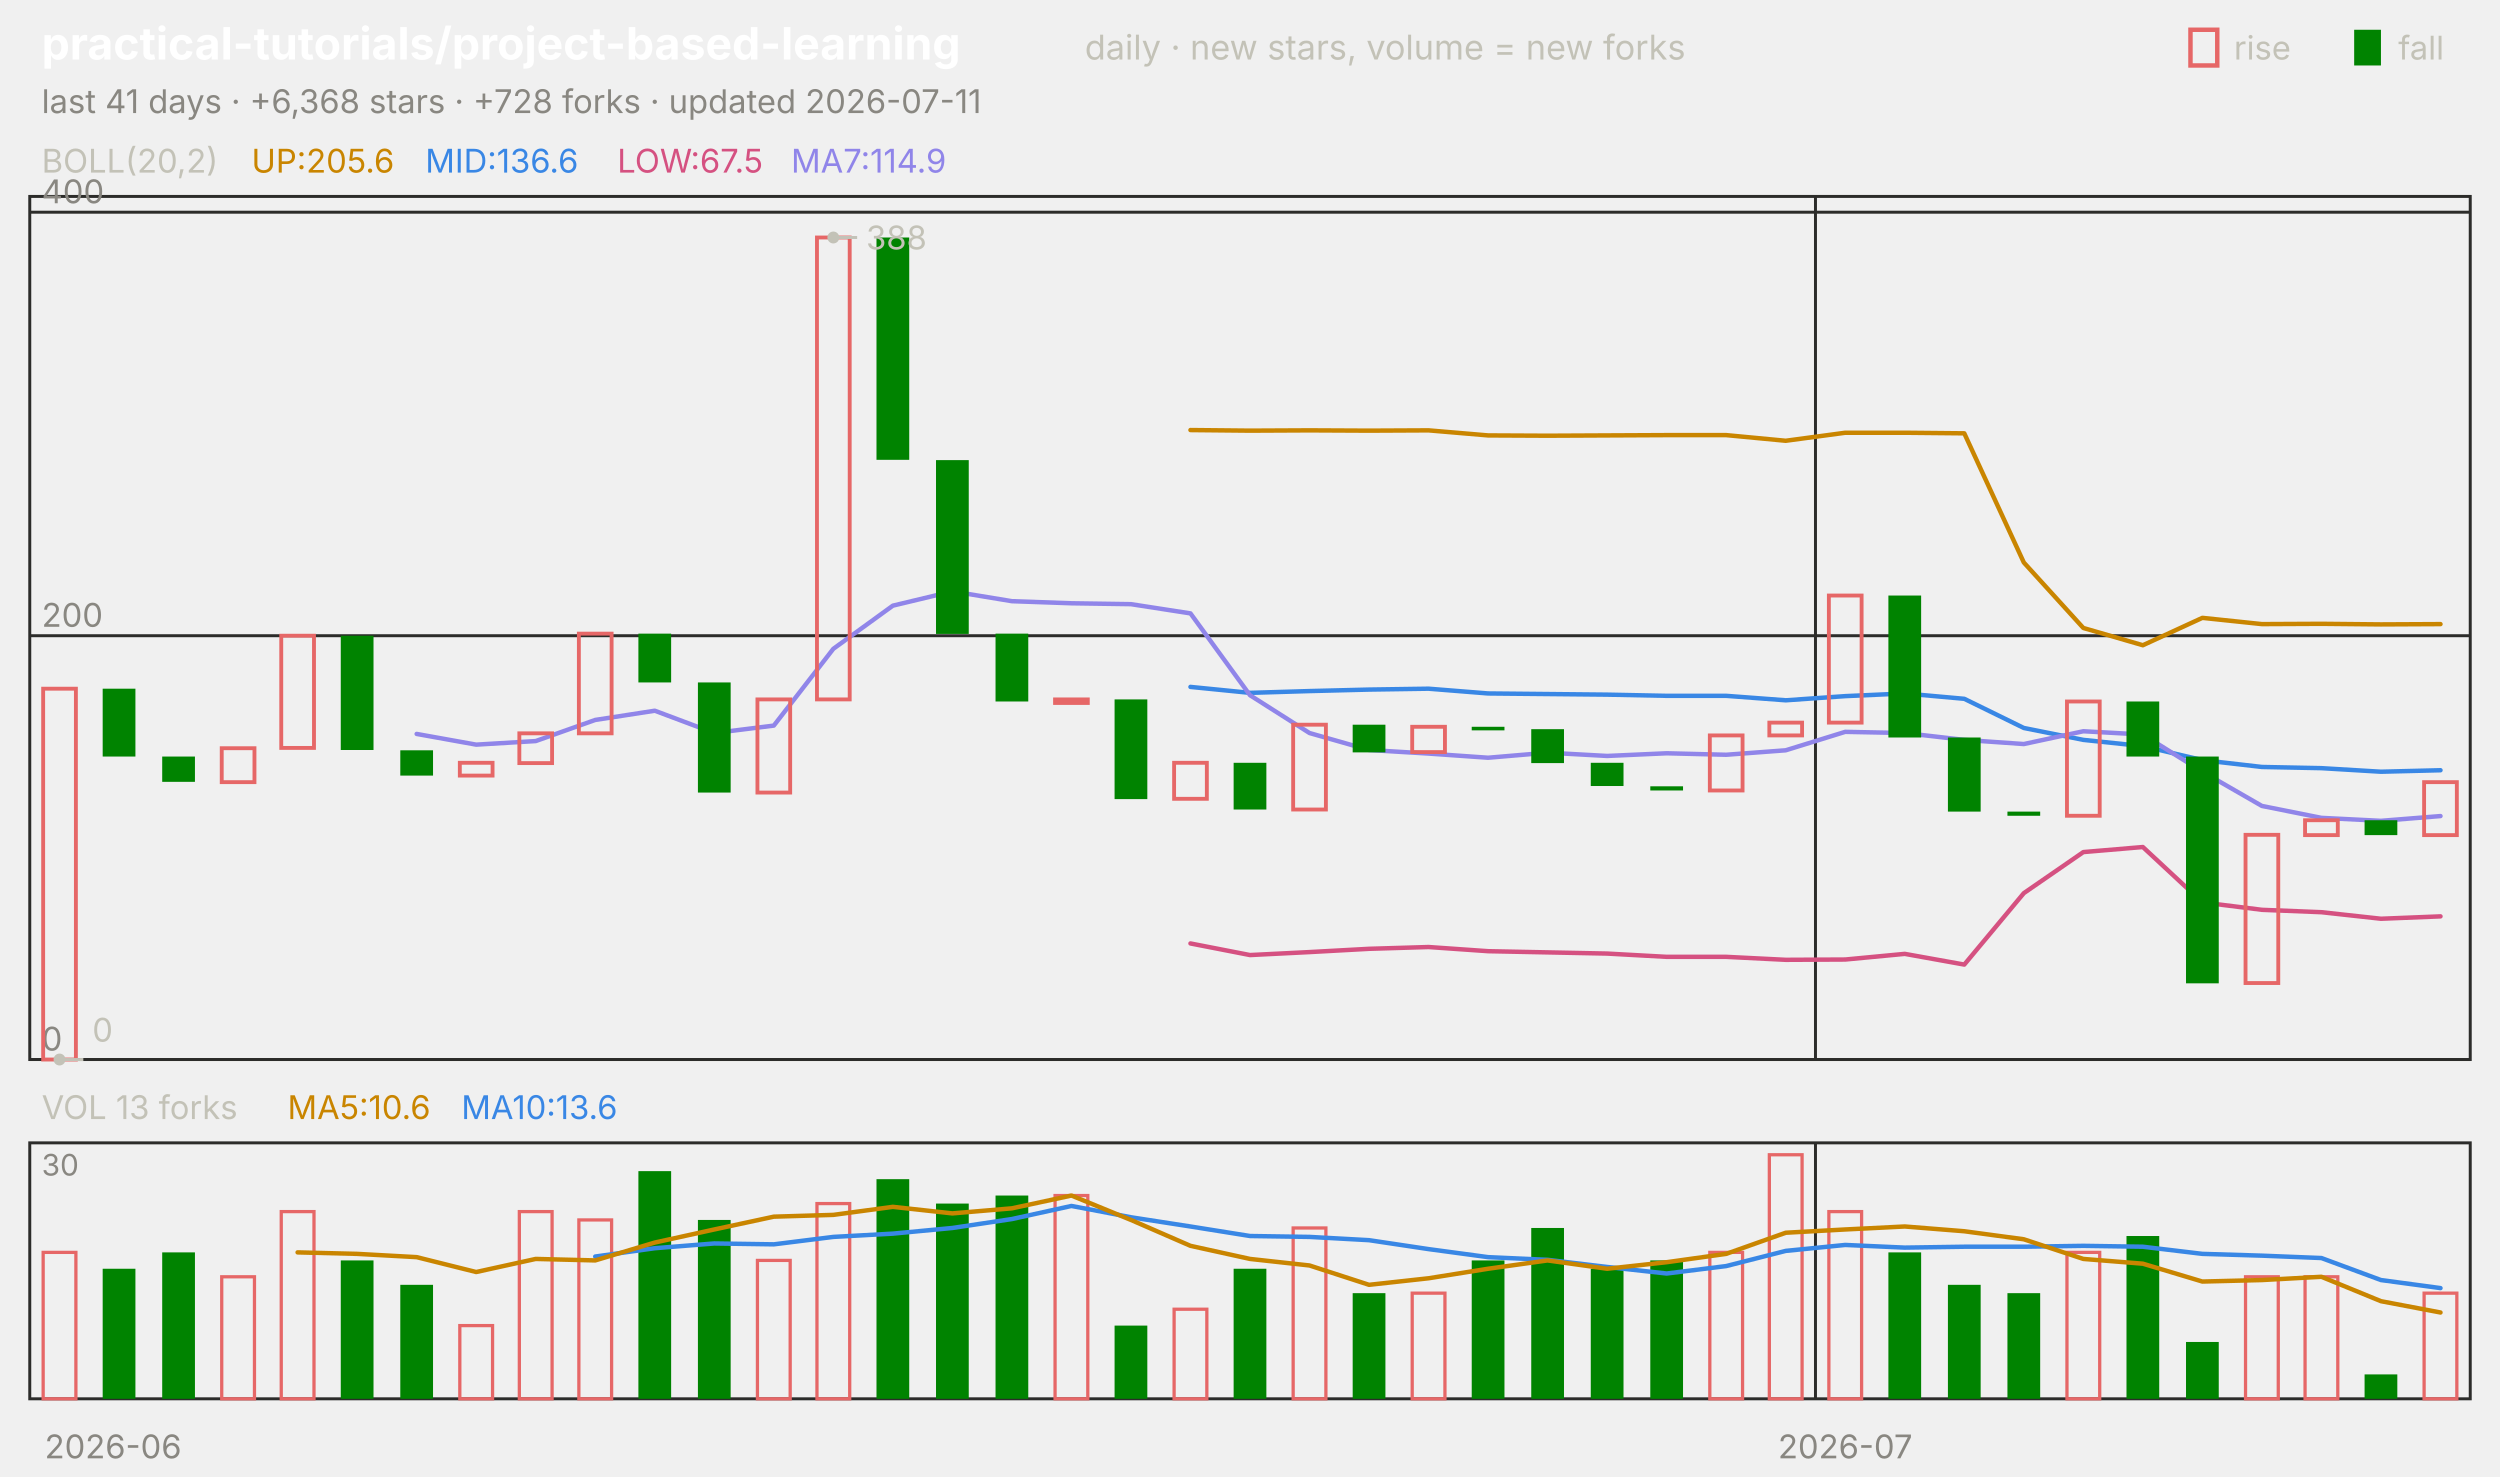
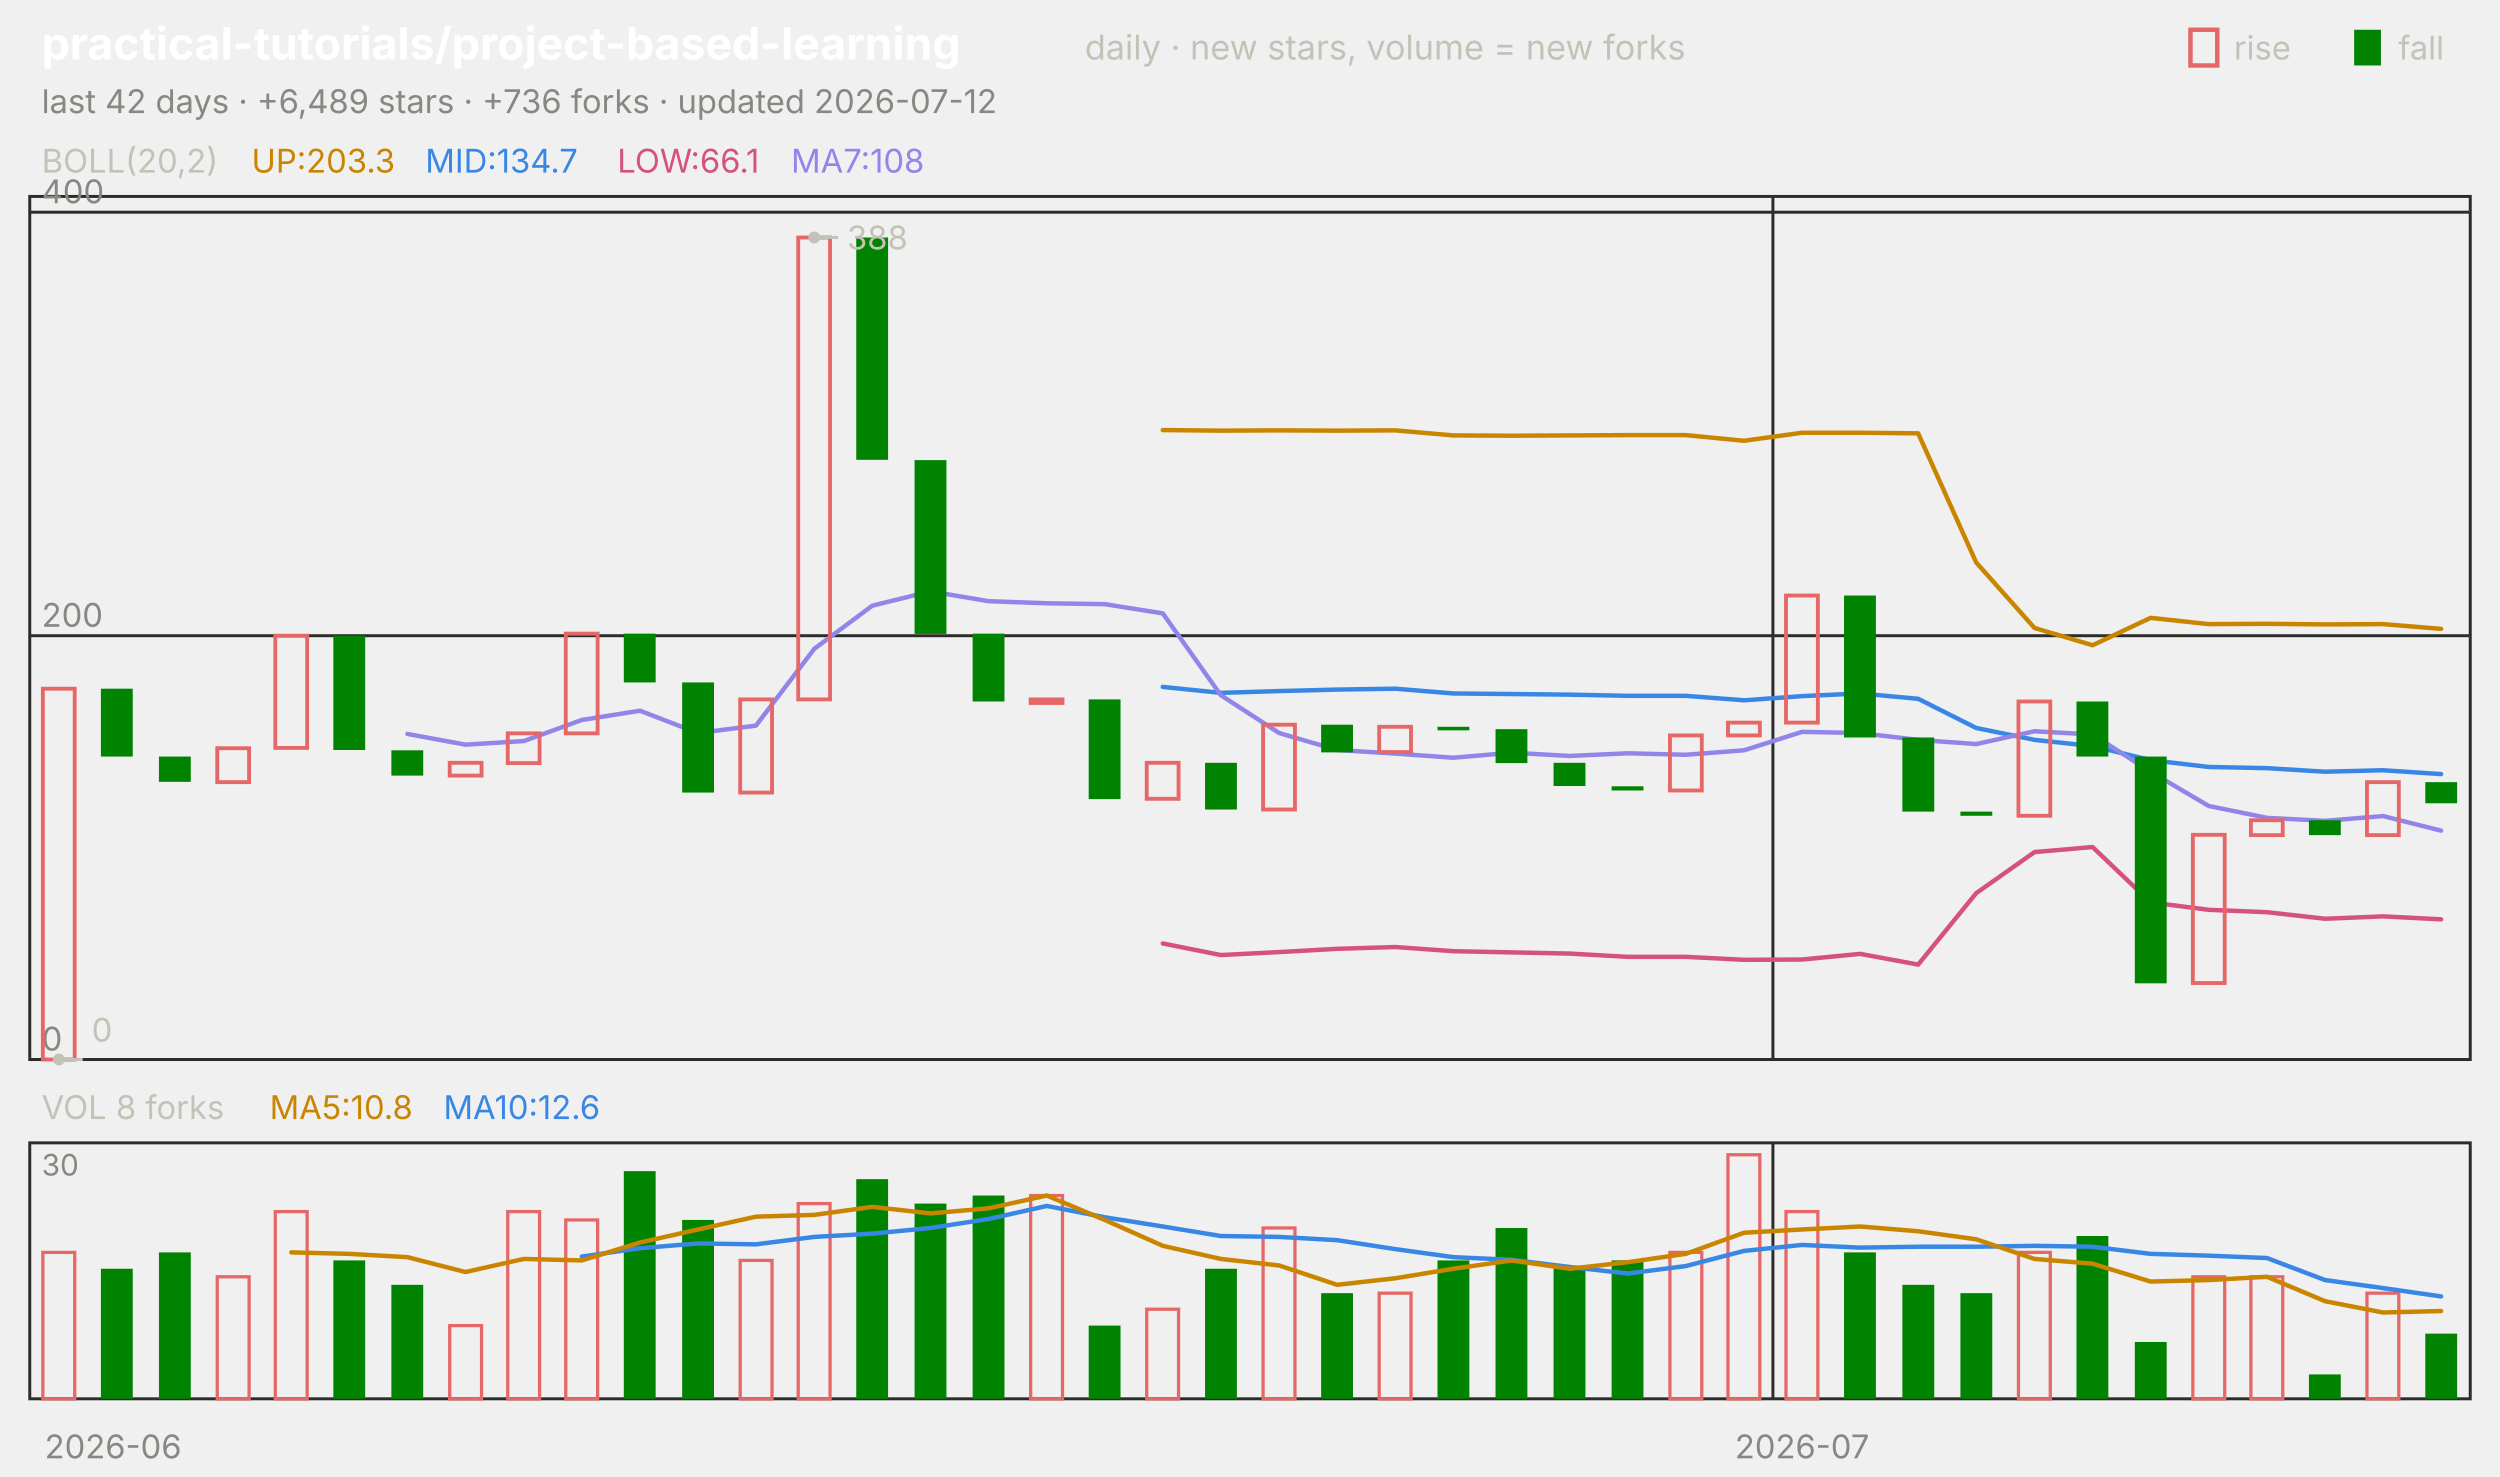
<svg xmlns="http://www.w3.org/2000/svg" viewBox="0 0 840 496" width="840" height="496" font-family="-apple-system,'Segoe UI',system-ui,sans-serif" role="img" aria-label="practical-tutorials/project-based-learning candlestick chart">
  <text x="14.0" y="20.0" font-size="15" fill="#ffffff" font-weight="650">practical-tutorials/project-based-learning</text>
  <text x="364.5" y="20.0" font-size="11.5" fill="#c3c2b7">daily · new stars, volume = new forks</text>
  <text x="805.8" y="20.0" font-size="11.0" fill="#c3c2b7">fall</text>
  <rect x="791" y="10" width="9" height="12" fill="#008300" />
  <text x="750.6" y="20.0" font-size="11.0" fill="#c3c2b7">rise</text>
  <rect x="736" y="10" width="9" height="12" fill="none" stroke="#e66767" stroke-width="1.5" />
-   <text x="14.0" y="38.0" font-size="11.0" fill="#898781">last 41 days · +6,368 stars · +728 forks · updated 2026-07-11</text>
+   <text x="14.0" y="38.0" font-size="11.0" fill="#898781">last 42 days · +6,489 stars · +736 forks · updated 2026-07-12</text>
  <rect x="10" y="66" width="820" height="290" fill="none" stroke="#2c2c2a" />
  <rect x="10" y="384" width="820" height="86" fill="none" stroke="#2c2c2a" />
  <text x="38.0" y="490.0" font-size="11.0" fill="#898781" text-anchor="middle">2026-06</text>
-   <line x1="610.0" y1="66.0" x2="610.0" y2="356.0" stroke="#2c2c2a" stroke-width="1.0" />
-   <line x1="610.0" y1="384.0" x2="610.0" y2="470.0" stroke="#2c2c2a" stroke-width="1.0" />
-   <text x="620.0" y="490.0" font-size="11.0" fill="#898781" text-anchor="middle">2026-07</text>
+   <line x1="595.7" y1="66.0" x2="595.7" y2="356.0" stroke="#2c2c2a" stroke-width="1.0" />
+   <line x1="595.7" y1="384.0" x2="595.7" y2="470.0" stroke="#2c2c2a" stroke-width="1.0" />
+   <text x="605.5" y="490.0" font-size="11.0" fill="#898781" text-anchor="middle">2026-07</text>
  <text x="14.0" y="58.0" font-size="11.0" fill="#c3c2b7">BOLL(20,2)</text>
-   <text x="84.5" y="58.0" font-size="11.0" fill="#c98500">UP:205.6</text>
-   <text x="142.9" y="58.0" font-size="11.0" fill="#3987e5">MID:136.6</text>
-   <text x="207.4" y="58.0" font-size="11.0" fill="#d55181">LOW:67.5</text>
-   <text x="265.8" y="58.0" font-size="11.0" fill="#9085e9">MA7:114.9</text>
+   <text x="84.5" y="58.0" font-size="11.0" fill="#c98500">UP:203.3</text>
+   <text x="142.9" y="58.0" font-size="11.0" fill="#3987e5">MID:134.7</text>
+   <text x="207.4" y="58.0" font-size="11.0" fill="#d55181">LOW:66.1</text>
+   <text x="265.8" y="58.0" font-size="11.0" fill="#9085e9">MA7:108</text>
  <line x1="10.0" y1="356.0" x2="830.0" y2="356.0" stroke="#2c2c2a" stroke-width="1.0" />
  <text x="14.0" y="353.0" font-size="11.0" fill="#898781">0</text>
  <line x1="10.0" y1="213.6" x2="830.0" y2="213.6" stroke="#2c2c2a" stroke-width="1.0" />
  <text x="14.0" y="210.6" font-size="11.0" fill="#898781">200</text>
  <line x1="10.0" y1="71.3" x2="830.0" y2="71.3" stroke="#2c2c2a" stroke-width="1.0" />
  <text x="14.0" y="68.3" font-size="11.0" fill="#898781">400</text>
-   <polyline points="400.0,144.5 420.0,144.7 440.0,144.6 460.0,144.7 480.0,144.6 500.0,146.3 520.0,146.4 540.0,146.3 560.0,146.2 580.0,146.2 600.0,148.1 620.0,145.4 640.0,145.4 660.0,145.6 680.0,189.0 700.0,211.0 720.0,216.8 740.0,207.6 760.0,209.7 780.0,209.6 800.0,209.8 820.0,209.7" fill="none" stroke="#c98500" stroke-width="1.5" stroke-linejoin="round" stroke-linecap="round" />
-   <polyline points="400.0,230.8 420.0,232.8 440.0,232.2 460.0,231.7 480.0,231.4 500.0,233.0 520.0,233.2 540.0,233.4 560.0,233.8 580.0,233.8 600.0,235.3 620.0,233.9 640.0,233.0 660.0,234.8 680.0,244.6 700.0,248.6 720.0,250.7 740.0,255.4 760.0,257.7 780.0,258.1 800.0,259.3 820.0,258.8" fill="none" stroke="#3987e5" stroke-width="1.5" stroke-linejoin="round" stroke-linecap="round" />
-   <polyline points="400.0,317.0 420.0,320.9 440.0,319.9 460.0,318.8 480.0,318.2 500.0,319.6 520.0,320.0 540.0,320.4 560.0,321.5 580.0,321.5 600.0,322.5 620.0,322.4 640.0,320.5 660.0,324.1 680.0,300.1 700.0,286.3 720.0,284.6 740.0,303.2 760.0,305.7 780.0,306.5 800.0,308.7 820.0,307.9" fill="none" stroke="#d55181" stroke-width="1.5" stroke-linejoin="round" stroke-linecap="round" />
-   <polyline points="140.0,246.6 160.0,250.2 180.0,249.0 200.0,241.9 220.0,238.8 240.0,246.3 260.0,243.8 280.0,218.0 300.0,203.5 320.0,198.7 340.0,202.0 360.0,202.7 380.0,203.0 400.0,206.1 420.0,233.6 440.0,246.3 460.0,252.0 480.0,253.2 500.0,254.6 520.0,252.9 540.0,254.0 560.0,253.1 580.0,253.6 600.0,252.1 620.0,245.9 640.0,246.3 660.0,248.6 680.0,250.0 700.0,245.7 720.0,246.8 740.0,259.3 760.0,270.8 780.0,274.8 800.0,275.8 820.0,274.2" fill="none" stroke="#9085e9" stroke-width="1.5" stroke-linejoin="round" stroke-linecap="round" />
-   <rect x="14.5" y="231.4" width="11.0" height="124.6" fill="none" stroke="#e66767" stroke-width="1.3" />
-   <rect x="34.5" y="231.4" width="11.0" height="22.8" fill="#008300" />
-   <rect x="54.5" y="254.2" width="11.0" height="8.5" fill="#008300" />
-   <rect x="74.5" y="251.4" width="11.0" height="11.4" fill="none" stroke="#e66767" stroke-width="1.3" />
-   <rect x="94.5" y="213.6" width="11.0" height="37.7" fill="none" stroke="#e66767" stroke-width="1.3" />
-   <rect x="114.5" y="213.6" width="11.0" height="38.4" fill="#008300" />
-   <rect x="134.5" y="252.1" width="11.0" height="8.5" fill="#008300" />
-   <rect x="154.5" y="256.3" width="11.0" height="4.3" fill="none" stroke="#e66767" stroke-width="1.3" />
-   <rect x="174.5" y="246.4" width="11.0" height="10.0" fill="none" stroke="#e66767" stroke-width="1.3" />
-   <rect x="194.5" y="212.9" width="11.0" height="33.5" fill="none" stroke="#e66767" stroke-width="1.3" />
-   <rect x="214.5" y="212.9" width="11.0" height="16.4" fill="#008300" />
-   <rect x="234.5" y="229.3" width="11.0" height="37.0" fill="#008300" />
-   <rect x="254.5" y="235.0" width="11.0" height="31.3" fill="none" stroke="#e66767" stroke-width="1.3" />
-   <rect x="274.5" y="79.8" width="11.0" height="155.2" fill="none" stroke="#e66767" stroke-width="1.3" />
-   <rect x="294.5" y="79.8" width="11.0" height="74.7" fill="#008300" />
-   <rect x="314.5" y="154.6" width="11.0" height="58.4" fill="#008300" />
-   <rect x="334.5" y="212.9" width="11.0" height="22.8" fill="#008300" />
-   <rect x="354.5" y="235.0" width="11.0" height="1.2" fill="none" stroke="#e66767" stroke-width="1.3" />
-   <rect x="374.5" y="235.0" width="11.0" height="33.5" fill="#008300" />
-   <rect x="394.5" y="256.3" width="11.0" height="12.1" fill="none" stroke="#e66767" stroke-width="1.3" />
-   <rect x="414.5" y="256.3" width="11.0" height="15.7" fill="#008300" />
-   <rect x="434.5" y="243.5" width="11.0" height="28.5" fill="none" stroke="#e66767" stroke-width="1.3" />
-   <rect x="454.5" y="243.5" width="11.0" height="9.3" fill="#008300" />
-   <rect x="474.5" y="244.2" width="11.0" height="8.5" fill="none" stroke="#e66767" stroke-width="1.3" />
-   <rect x="494.5" y="244.2" width="11.0" height="1.2" fill="#008300" />
-   <rect x="514.5" y="245.0" width="11.0" height="11.4" fill="#008300" />
-   <rect x="534.5" y="256.3" width="11.0" height="7.8" fill="#008300" />
-   <rect x="554.5" y="264.2" width="11.0" height="1.4" fill="#008300" />
-   <rect x="574.5" y="247.1" width="11.0" height="18.5" fill="none" stroke="#e66767" stroke-width="1.3" />
-   <rect x="594.5" y="242.8" width="11.0" height="4.3" fill="none" stroke="#e66767" stroke-width="1.3" />
-   <rect x="614.5" y="200.1" width="11.0" height="42.7" fill="none" stroke="#e66767" stroke-width="1.3" />
-   <rect x="634.5" y="200.1" width="11.0" height="47.7" fill="#008300" />
-   <rect x="654.5" y="247.8" width="11.0" height="24.9" fill="#008300" />
-   <rect x="674.5" y="272.7" width="11.0" height="1.4" fill="#008300" />
-   <rect x="694.5" y="235.7" width="11.0" height="38.4" fill="none" stroke="#e66767" stroke-width="1.3" />
-   <rect x="714.5" y="235.7" width="11.0" height="18.5" fill="#008300" />
-   <rect x="734.5" y="254.2" width="11.0" height="76.2" fill="#008300" />
-   <rect x="754.5" y="280.5" width="11.0" height="49.8" fill="none" stroke="#e66767" stroke-width="1.3" />
-   <rect x="774.5" y="275.6" width="11.0" height="5.0" fill="none" stroke="#e66767" stroke-width="1.3" />
-   <rect x="794.5" y="275.6" width="11.0" height="5.0" fill="#008300" />
-   <rect x="814.5" y="262.8" width="11.0" height="17.8" fill="none" stroke="#e66767" stroke-width="1.3" />
-   <circle cx="280.0" cy="79.8" r="2" fill="#c3c2b7" />
-   <line x1="280.0" y1="79.8" x2="288.0" y2="79.8" stroke="#c3c2b7" stroke-width="1.0" />
-   <text x="291.0" y="83.8" font-size="11.0" fill="#c3c2b7">388</text>
-   <circle cx="20.0" cy="356.0" r="2" fill="#c3c2b7" />
-   <line x1="20.0" y1="356.0" x2="28.0" y2="356.0" stroke="#c3c2b7" stroke-width="1.0" />
-   <text x="31.0" y="350.0" font-size="11.0" fill="#c3c2b7">0</text>
-   <text x="14.0" y="376.0" font-size="11.0" fill="#c3c2b7">VOL 13 forks</text>
-   <text x="96.6" y="376.0" font-size="11.0" fill="#c98500">MA5:10.6</text>
-   <text x="155.0" y="376.0" font-size="11.0" fill="#3987e5">MA10:13.6</text>
+   <polyline points="390.7,144.5 410.2,144.7 429.8,144.6 449.3,144.7 468.8,144.6 488.3,146.3 507.9,146.4 527.4,146.3 546.9,146.2 566.4,146.2 586.0,148.1 605.5,145.4 625.0,145.4 644.5,145.6 664.0,189.0 683.6,211.0 703.1,216.8 722.6,207.6 742.1,209.7 761.7,209.6 781.2,209.8 800.7,209.7 820.2,211.3" fill="none" stroke="#c98500" stroke-width="1.5" stroke-linejoin="round" stroke-linecap="round" />
+   <polyline points="390.7,230.8 410.2,232.8 429.8,232.2 449.3,231.7 468.8,231.4 488.3,233.0 507.9,233.2 527.4,233.4 546.9,233.8 566.4,233.8 586.0,235.3 605.5,233.9 625.0,233.0 644.5,234.8 664.0,244.6 683.6,248.6 703.1,250.7 722.6,255.4 742.1,257.7 761.7,258.1 781.2,259.3 800.7,258.8 820.2,260.1" fill="none" stroke="#3987e5" stroke-width="1.5" stroke-linejoin="round" stroke-linecap="round" />
+   <polyline points="390.7,317.0 410.2,320.9 429.8,319.9 449.3,318.8 468.8,318.2 488.3,319.6 507.9,320.0 527.4,320.4 546.9,321.5 566.4,321.5 586.0,322.5 605.5,322.4 625.0,320.5 644.5,324.1 664.0,300.1 683.6,286.3 703.1,284.6 722.6,303.2 742.1,305.7 761.7,306.5 781.2,308.7 800.7,307.9 820.2,308.9" fill="none" stroke="#d55181" stroke-width="1.5" stroke-linejoin="round" stroke-linecap="round" />
+   <polyline points="136.9,246.6 156.4,250.2 176.0,249.0 195.5,241.9 215.0,238.8 234.5,246.3 254.0,243.8 273.6,218.0 293.1,203.5 312.6,198.7 332.1,202.0 351.7,202.7 371.2,203.0 390.7,206.1 410.2,233.6 429.8,246.3 449.3,252.0 468.8,253.2 488.3,254.6 507.9,252.9 527.4,254.0 546.9,253.1 566.4,253.6 586.0,252.1 605.5,245.9 625.0,246.3 644.5,248.6 664.0,250.0 683.6,245.7 703.1,246.8 722.6,259.3 742.1,270.8 761.7,274.8 781.2,275.8 800.7,274.2 820.2,279.1" fill="none" stroke="#9085e9" stroke-width="1.5" stroke-linejoin="round" stroke-linecap="round" />
+   <rect x="14.4" y="231.4" width="10.7" height="124.6" fill="none" stroke="#e66767" stroke-width="1.3" />
+   <rect x="33.9" y="231.4" width="10.7" height="22.8" fill="#008300" />
+   <rect x="53.4" y="254.2" width="10.7" height="8.5" fill="#008300" />
+   <rect x="73.0" y="251.4" width="10.7" height="11.4" fill="none" stroke="#e66767" stroke-width="1.3" />
+   <rect x="92.5" y="213.6" width="10.7" height="37.7" fill="none" stroke="#e66767" stroke-width="1.3" />
+   <rect x="112.0" y="213.6" width="10.7" height="38.4" fill="#008300" />
+   <rect x="131.5" y="252.1" width="10.7" height="8.5" fill="#008300" />
+   <rect x="151.1" y="256.3" width="10.7" height="4.3" fill="none" stroke="#e66767" stroke-width="1.3" />
+   <rect x="170.6" y="246.4" width="10.7" height="10.0" fill="none" stroke="#e66767" stroke-width="1.3" />
+   <rect x="190.1" y="212.9" width="10.7" height="33.5" fill="none" stroke="#e66767" stroke-width="1.3" />
+   <rect x="209.6" y="212.9" width="10.7" height="16.4" fill="#008300" />
+   <rect x="229.2" y="229.3" width="10.7" height="37.0" fill="#008300" />
+   <rect x="248.7" y="235.0" width="10.7" height="31.3" fill="none" stroke="#e66767" stroke-width="1.3" />
+   <rect x="268.2" y="79.8" width="10.7" height="155.2" fill="none" stroke="#e66767" stroke-width="1.3" />
+   <rect x="287.7" y="79.8" width="10.7" height="74.7" fill="#008300" />
+   <rect x="307.3" y="154.6" width="10.7" height="58.4" fill="#008300" />
+   <rect x="326.8" y="212.9" width="10.7" height="22.8" fill="#008300" />
+   <rect x="346.3" y="235.0" width="10.7" height="1.2" fill="none" stroke="#e66767" stroke-width="1.3" />
+   <rect x="365.8" y="235.0" width="10.7" height="33.5" fill="#008300" />
+   <rect x="385.3" y="256.3" width="10.7" height="12.1" fill="none" stroke="#e66767" stroke-width="1.3" />
+   <rect x="404.9" y="256.3" width="10.7" height="15.7" fill="#008300" />
+   <rect x="424.4" y="243.5" width="10.7" height="28.5" fill="none" stroke="#e66767" stroke-width="1.3" />
+   <rect x="443.9" y="243.5" width="10.7" height="9.3" fill="#008300" />
+   <rect x="463.4" y="244.2" width="10.7" height="8.5" fill="none" stroke="#e66767" stroke-width="1.3" />
+   <rect x="483.0" y="244.2" width="10.7" height="1.2" fill="#008300" />
+   <rect x="502.5" y="245.0" width="10.7" height="11.4" fill="#008300" />
+   <rect x="522.0" y="256.3" width="10.7" height="7.8" fill="#008300" />
+   <rect x="541.5" y="264.2" width="10.7" height="1.4" fill="#008300" />
+   <rect x="561.1" y="247.1" width="10.7" height="18.5" fill="none" stroke="#e66767" stroke-width="1.3" />
+   <rect x="580.6" y="242.8" width="10.7" height="4.3" fill="none" stroke="#e66767" stroke-width="1.3" />
+   <rect x="600.1" y="200.1" width="10.7" height="42.7" fill="none" stroke="#e66767" stroke-width="1.3" />
+   <rect x="619.6" y="200.1" width="10.7" height="47.7" fill="#008300" />
+   <rect x="639.2" y="247.8" width="10.7" height="24.9" fill="#008300" />
+   <rect x="658.7" y="272.7" width="10.7" height="1.4" fill="#008300" />
+   <rect x="678.2" y="235.7" width="10.7" height="38.4" fill="none" stroke="#e66767" stroke-width="1.3" />
+   <rect x="697.7" y="235.7" width="10.7" height="18.5" fill="#008300" />
+   <rect x="717.3" y="254.2" width="10.7" height="76.2" fill="#008300" />
+   <rect x="736.8" y="280.5" width="10.7" height="49.8" fill="none" stroke="#e66767" stroke-width="1.3" />
+   <rect x="756.3" y="275.6" width="10.7" height="5.0" fill="none" stroke="#e66767" stroke-width="1.3" />
+   <rect x="775.8" y="275.6" width="10.7" height="5.0" fill="#008300" />
+   <rect x="795.3" y="262.8" width="10.7" height="17.8" fill="none" stroke="#e66767" stroke-width="1.3" />
+   <rect x="814.9" y="262.8" width="10.7" height="7.1" fill="#008300" />
+   <circle cx="273.6" cy="79.8" r="2" fill="#c3c2b7" />
+   <line x1="273.6" y1="79.8" x2="281.6" y2="79.8" stroke="#c3c2b7" stroke-width="1.0" />
+   <text x="284.6" y="83.8" font-size="11.0" fill="#c3c2b7">388</text>
+   <circle cx="19.8" cy="356.0" r="2" fill="#c3c2b7" />
+   <line x1="19.8" y1="356.0" x2="27.8" y2="356.0" stroke="#c3c2b7" stroke-width="1.0" />
+   <text x="30.8" y="350.0" font-size="11.0" fill="#c3c2b7">0</text>
+   <text x="14.0" y="376.0" font-size="11.0" fill="#c3c2b7">VOL 8 forks</text>
+   <text x="90.6" y="376.0" font-size="11.0" fill="#c98500">MA5:10.8</text>
+   <text x="149.0" y="376.0" font-size="11.0" fill="#3987e5">MA10:12.6</text>
  <text x="14.0" y="395.0" font-size="10" fill="#898781">30</text>
-   <rect x="14.5" y="420.8" width="11.0" height="49.2" fill="none" stroke="#e66767" stroke-width="1.1" />
-   <rect x="34.5" y="426.3" width="11.0" height="43.7" fill="#008300" />
-   <rect x="54.5" y="420.8" width="11.0" height="49.2" fill="#008300" />
-   <rect x="74.5" y="429.0" width="11.0" height="41.0" fill="none" stroke="#e66767" stroke-width="1.1" />
-   <rect x="94.5" y="407.1" width="11.0" height="62.9" fill="none" stroke="#e66767" stroke-width="1.1" />
-   <rect x="114.5" y="423.5" width="11.0" height="46.5" fill="#008300" />
-   <rect x="134.5" y="431.7" width="11.0" height="38.3" fill="#008300" />
-   <rect x="154.5" y="445.4" width="11.0" height="24.6" fill="none" stroke="#e66767" stroke-width="1.1" />
-   <rect x="174.5" y="407.1" width="11.0" height="62.9" fill="none" stroke="#e66767" stroke-width="1.1" />
-   <rect x="194.5" y="409.9" width="11.0" height="60.1" fill="none" stroke="#e66767" stroke-width="1.1" />
-   <rect x="214.5" y="393.5" width="11.0" height="76.5" fill="#008300" />
-   <rect x="234.5" y="409.9" width="11.0" height="60.1" fill="#008300" />
-   <rect x="254.5" y="423.5" width="11.0" height="46.5" fill="none" stroke="#e66767" stroke-width="1.1" />
-   <rect x="274.5" y="404.4" width="11.0" height="65.6" fill="none" stroke="#e66767" stroke-width="1.1" />
-   <rect x="294.5" y="396.2" width="11.0" height="73.8" fill="#008300" />
-   <rect x="314.5" y="404.4" width="11.0" height="65.6" fill="#008300" />
-   <rect x="334.5" y="401.7" width="11.0" height="68.3" fill="#008300" />
-   <rect x="354.5" y="401.7" width="11.0" height="68.3" fill="none" stroke="#e66767" stroke-width="1.1" />
-   <rect x="374.5" y="445.4" width="11.0" height="24.6" fill="#008300" />
-   <rect x="394.5" y="439.9" width="11.0" height="30.1" fill="none" stroke="#e66767" stroke-width="1.1" />
-   <rect x="414.5" y="426.3" width="11.0" height="43.7" fill="#008300" />
-   <rect x="434.5" y="412.6" width="11.0" height="57.4" fill="none" stroke="#e66767" stroke-width="1.1" />
-   <rect x="454.5" y="434.5" width="11.0" height="35.5" fill="#008300" />
-   <rect x="474.5" y="434.5" width="11.0" height="35.5" fill="none" stroke="#e66767" stroke-width="1.1" />
-   <rect x="494.5" y="423.5" width="11.0" height="46.5" fill="#008300" />
-   <rect x="514.5" y="412.6" width="11.0" height="57.4" fill="#008300" />
-   <rect x="534.5" y="426.3" width="11.0" height="43.7" fill="#008300" />
-   <rect x="554.5" y="423.5" width="11.0" height="46.5" fill="#008300" />
-   <rect x="574.5" y="420.8" width="11.0" height="49.2" fill="none" stroke="#e66767" stroke-width="1.1" />
-   <rect x="594.5" y="388.0" width="11.0" height="82.0" fill="none" stroke="#e66767" stroke-width="1.1" />
-   <rect x="614.5" y="407.1" width="11.0" height="62.9" fill="none" stroke="#e66767" stroke-width="1.1" />
-   <rect x="634.5" y="420.8" width="11.0" height="49.2" fill="#008300" />
-   <rect x="654.5" y="431.7" width="11.0" height="38.3" fill="#008300" />
-   <rect x="674.5" y="434.5" width="11.0" height="35.5" fill="#008300" />
-   <rect x="694.5" y="420.8" width="11.0" height="49.2" fill="none" stroke="#e66767" stroke-width="1.1" />
-   <rect x="714.5" y="415.3" width="11.0" height="54.7" fill="#008300" />
-   <rect x="734.5" y="450.9" width="11.0" height="19.1" fill="#008300" />
-   <rect x="754.5" y="429.0" width="11.0" height="41.0" fill="none" stroke="#e66767" stroke-width="1.1" />
-   <rect x="774.5" y="429.0" width="11.0" height="41.0" fill="none" stroke="#e66767" stroke-width="1.1" />
-   <rect x="794.5" y="461.8" width="11.0" height="8.2" fill="#008300" />
-   <rect x="814.5" y="434.5" width="11.0" height="35.5" fill="none" stroke="#e66767" stroke-width="1.1" />
-   <polyline points="200.0,422.2 220.0,419.4 240.0,417.8 260.0,418.1 280.0,415.6 300.0,414.5 320.0,412.6 340.0,409.6 360.0,405.2 380.0,409.0 400.0,412.1 420.0,415.3 440.0,415.6 460.0,416.7 480.0,419.7 500.0,422.4 520.0,423.3 540.0,425.7 560.0,427.9 580.0,425.4 600.0,420.3 620.0,418.3 640.0,419.2 660.0,418.9 680.0,418.9 700.0,418.6 720.0,418.9 740.0,421.3 760.0,421.9 780.0,422.7 800.0,430.1 820.0,432.8" fill="none" stroke="#3987e5" stroke-width="1.5" stroke-linejoin="round" stroke-linecap="round" />
-   <polyline points="100.0,420.8 120.0,421.3 140.0,422.4 160.0,427.4 180.0,423.0 200.0,423.5 220.0,417.5 240.0,413.1 260.0,408.8 280.0,408.2 300.0,405.5 320.0,407.7 340.0,406.0 360.0,401.7 380.0,409.9 400.0,418.6 420.0,423.0 440.0,425.2 460.0,431.7 480.0,429.5 500.0,426.3 520.0,423.5 540.0,426.3 560.0,424.1 580.0,421.3 600.0,414.2 620.0,413.1 640.0,412.1 660.0,413.7 680.0,416.4 700.0,423.0 720.0,424.6 740.0,430.6 760.0,430.1 780.0,429.0 800.0,437.2 820.0,441.0" fill="none" stroke="#c98500" stroke-width="1.5" stroke-linejoin="round" stroke-linecap="round" />
+   <rect x="14.4" y="420.8" width="10.7" height="49.2" fill="none" stroke="#e66767" stroke-width="1.1" />
+   <rect x="33.9" y="426.3" width="10.7" height="43.7" fill="#008300" />
+   <rect x="53.4" y="420.8" width="10.7" height="49.2" fill="#008300" />
+   <rect x="73.0" y="429.0" width="10.7" height="41.0" fill="none" stroke="#e66767" stroke-width="1.1" />
+   <rect x="92.5" y="407.1" width="10.7" height="62.9" fill="none" stroke="#e66767" stroke-width="1.1" />
+   <rect x="112.0" y="423.5" width="10.7" height="46.5" fill="#008300" />
+   <rect x="131.5" y="431.7" width="10.7" height="38.3" fill="#008300" />
+   <rect x="151.1" y="445.4" width="10.7" height="24.6" fill="none" stroke="#e66767" stroke-width="1.1" />
+   <rect x="170.6" y="407.1" width="10.7" height="62.9" fill="none" stroke="#e66767" stroke-width="1.1" />
+   <rect x="190.1" y="409.9" width="10.7" height="60.1" fill="none" stroke="#e66767" stroke-width="1.1" />
+   <rect x="209.6" y="393.5" width="10.7" height="76.5" fill="#008300" />
+   <rect x="229.2" y="409.9" width="10.7" height="60.1" fill="#008300" />
+   <rect x="248.7" y="423.5" width="10.7" height="46.5" fill="none" stroke="#e66767" stroke-width="1.1" />
+   <rect x="268.2" y="404.4" width="10.7" height="65.6" fill="none" stroke="#e66767" stroke-width="1.1" />
+   <rect x="287.7" y="396.2" width="10.7" height="73.8" fill="#008300" />
+   <rect x="307.3" y="404.4" width="10.7" height="65.6" fill="#008300" />
+   <rect x="326.8" y="401.7" width="10.7" height="68.3" fill="#008300" />
+   <rect x="346.3" y="401.7" width="10.7" height="68.3" fill="none" stroke="#e66767" stroke-width="1.1" />
+   <rect x="365.8" y="445.4" width="10.7" height="24.6" fill="#008300" />
+   <rect x="385.3" y="439.9" width="10.7" height="30.1" fill="none" stroke="#e66767" stroke-width="1.1" />
+   <rect x="404.9" y="426.3" width="10.7" height="43.7" fill="#008300" />
+   <rect x="424.4" y="412.6" width="10.7" height="57.4" fill="none" stroke="#e66767" stroke-width="1.1" />
+   <rect x="443.9" y="434.5" width="10.7" height="35.5" fill="#008300" />
+   <rect x="463.4" y="434.5" width="10.7" height="35.5" fill="none" stroke="#e66767" stroke-width="1.1" />
+   <rect x="483.0" y="423.5" width="10.7" height="46.5" fill="#008300" />
+   <rect x="502.5" y="412.6" width="10.7" height="57.4" fill="#008300" />
+   <rect x="522.0" y="426.3" width="10.7" height="43.7" fill="#008300" />
+   <rect x="541.5" y="423.5" width="10.7" height="46.5" fill="#008300" />
+   <rect x="561.1" y="420.8" width="10.7" height="49.2" fill="none" stroke="#e66767" stroke-width="1.1" />
+   <rect x="580.6" y="388.0" width="10.7" height="82.0" fill="none" stroke="#e66767" stroke-width="1.1" />
+   <rect x="600.1" y="407.1" width="10.7" height="62.9" fill="none" stroke="#e66767" stroke-width="1.1" />
+   <rect x="619.6" y="420.8" width="10.7" height="49.2" fill="#008300" />
+   <rect x="639.2" y="431.7" width="10.7" height="38.3" fill="#008300" />
+   <rect x="658.7" y="434.5" width="10.7" height="35.5" fill="#008300" />
+   <rect x="678.2" y="420.8" width="10.7" height="49.2" fill="none" stroke="#e66767" stroke-width="1.1" />
+   <rect x="697.7" y="415.3" width="10.7" height="54.7" fill="#008300" />
+   <rect x="717.3" y="450.9" width="10.7" height="19.1" fill="#008300" />
+   <rect x="736.8" y="429.0" width="10.7" height="41.0" fill="none" stroke="#e66767" stroke-width="1.1" />
+   <rect x="756.3" y="429.0" width="10.7" height="41.0" fill="none" stroke="#e66767" stroke-width="1.1" />
+   <rect x="775.8" y="461.8" width="10.7" height="8.2" fill="#008300" />
+   <rect x="795.3" y="434.5" width="10.7" height="35.5" fill="none" stroke="#e66767" stroke-width="1.1" />
+   <rect x="814.9" y="448.1" width="10.7" height="21.9" fill="#008300" />
+   <polyline points="195.5,422.2 215.0,419.4 234.5,417.8 254.0,418.1 273.6,415.6 293.1,414.5 312.6,412.6 332.1,409.6 351.7,405.2 371.2,409.0 390.7,412.1 410.2,415.3 429.8,415.6 449.3,416.7 468.8,419.7 488.3,422.4 507.9,423.3 527.4,425.7 546.9,427.9 566.4,425.4 586.0,420.3 605.5,418.3 625.0,419.2 644.5,418.9 664.0,418.9 683.6,418.6 703.1,418.9 722.6,421.3 742.1,421.9 761.7,422.7 781.2,430.1 800.7,432.8 820.2,435.6" fill="none" stroke="#3987e5" stroke-width="1.5" stroke-linejoin="round" stroke-linecap="round" />
+   <polyline points="97.9,420.8 117.4,421.3 136.9,422.4 156.4,427.4 176.0,423.0 195.5,423.5 215.0,417.5 234.5,413.1 254.0,408.8 273.6,408.2 293.1,405.5 312.6,407.7 332.1,406.0 351.7,401.7 371.2,409.9 390.7,418.6 410.2,423.0 429.8,425.2 449.3,431.7 468.8,429.5 488.3,426.3 507.9,423.5 527.4,426.3 546.9,424.1 566.4,421.3 586.0,414.2 605.5,413.1 625.0,412.1 644.5,413.7 664.0,416.4 683.6,423.0 703.1,424.6 722.6,430.6 742.1,430.1 761.7,429.0 781.2,437.2 800.7,441.0 820.2,440.5" fill="none" stroke="#c98500" stroke-width="1.5" stroke-linejoin="round" stroke-linecap="round" />
</svg>
